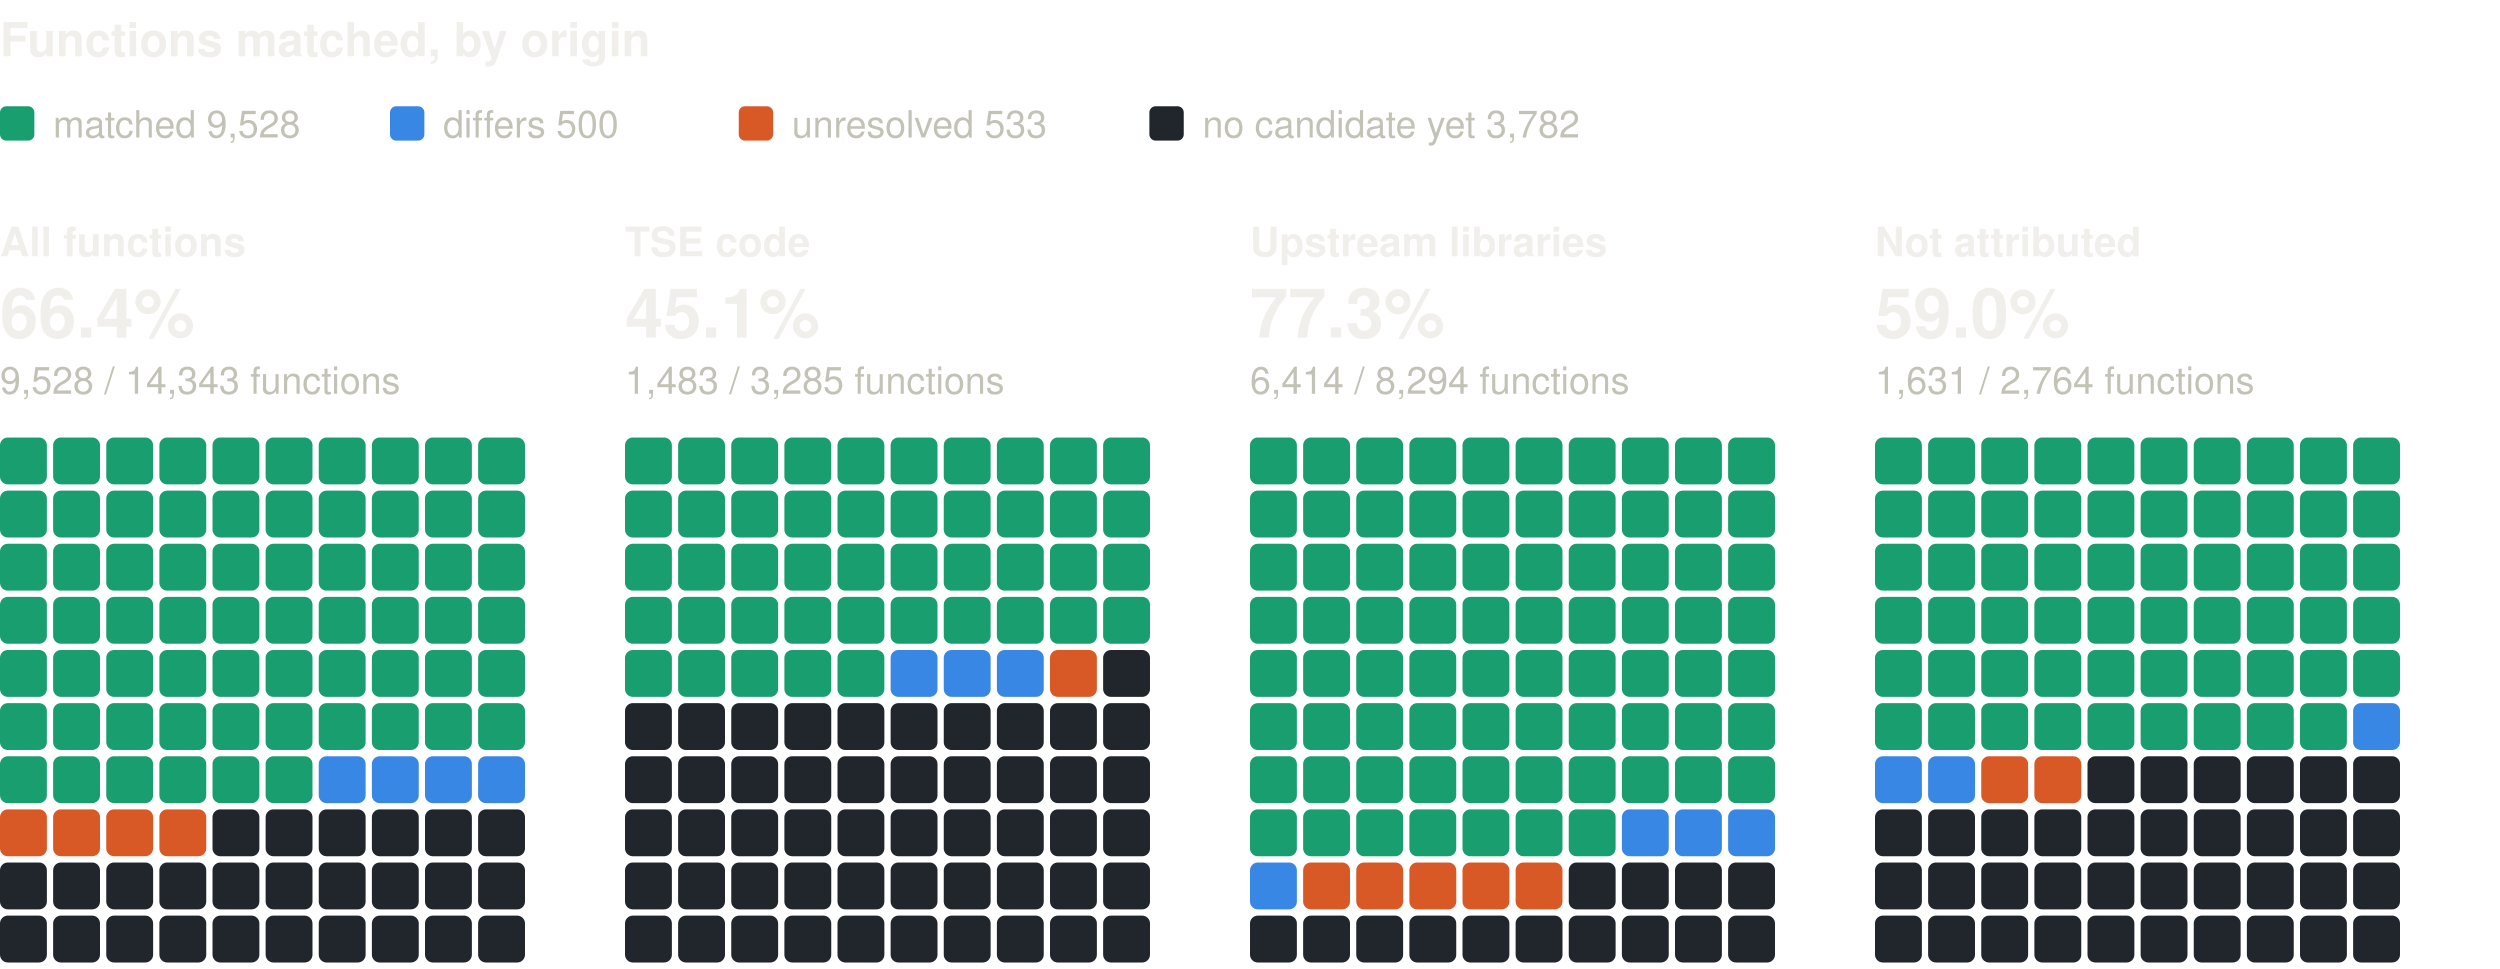
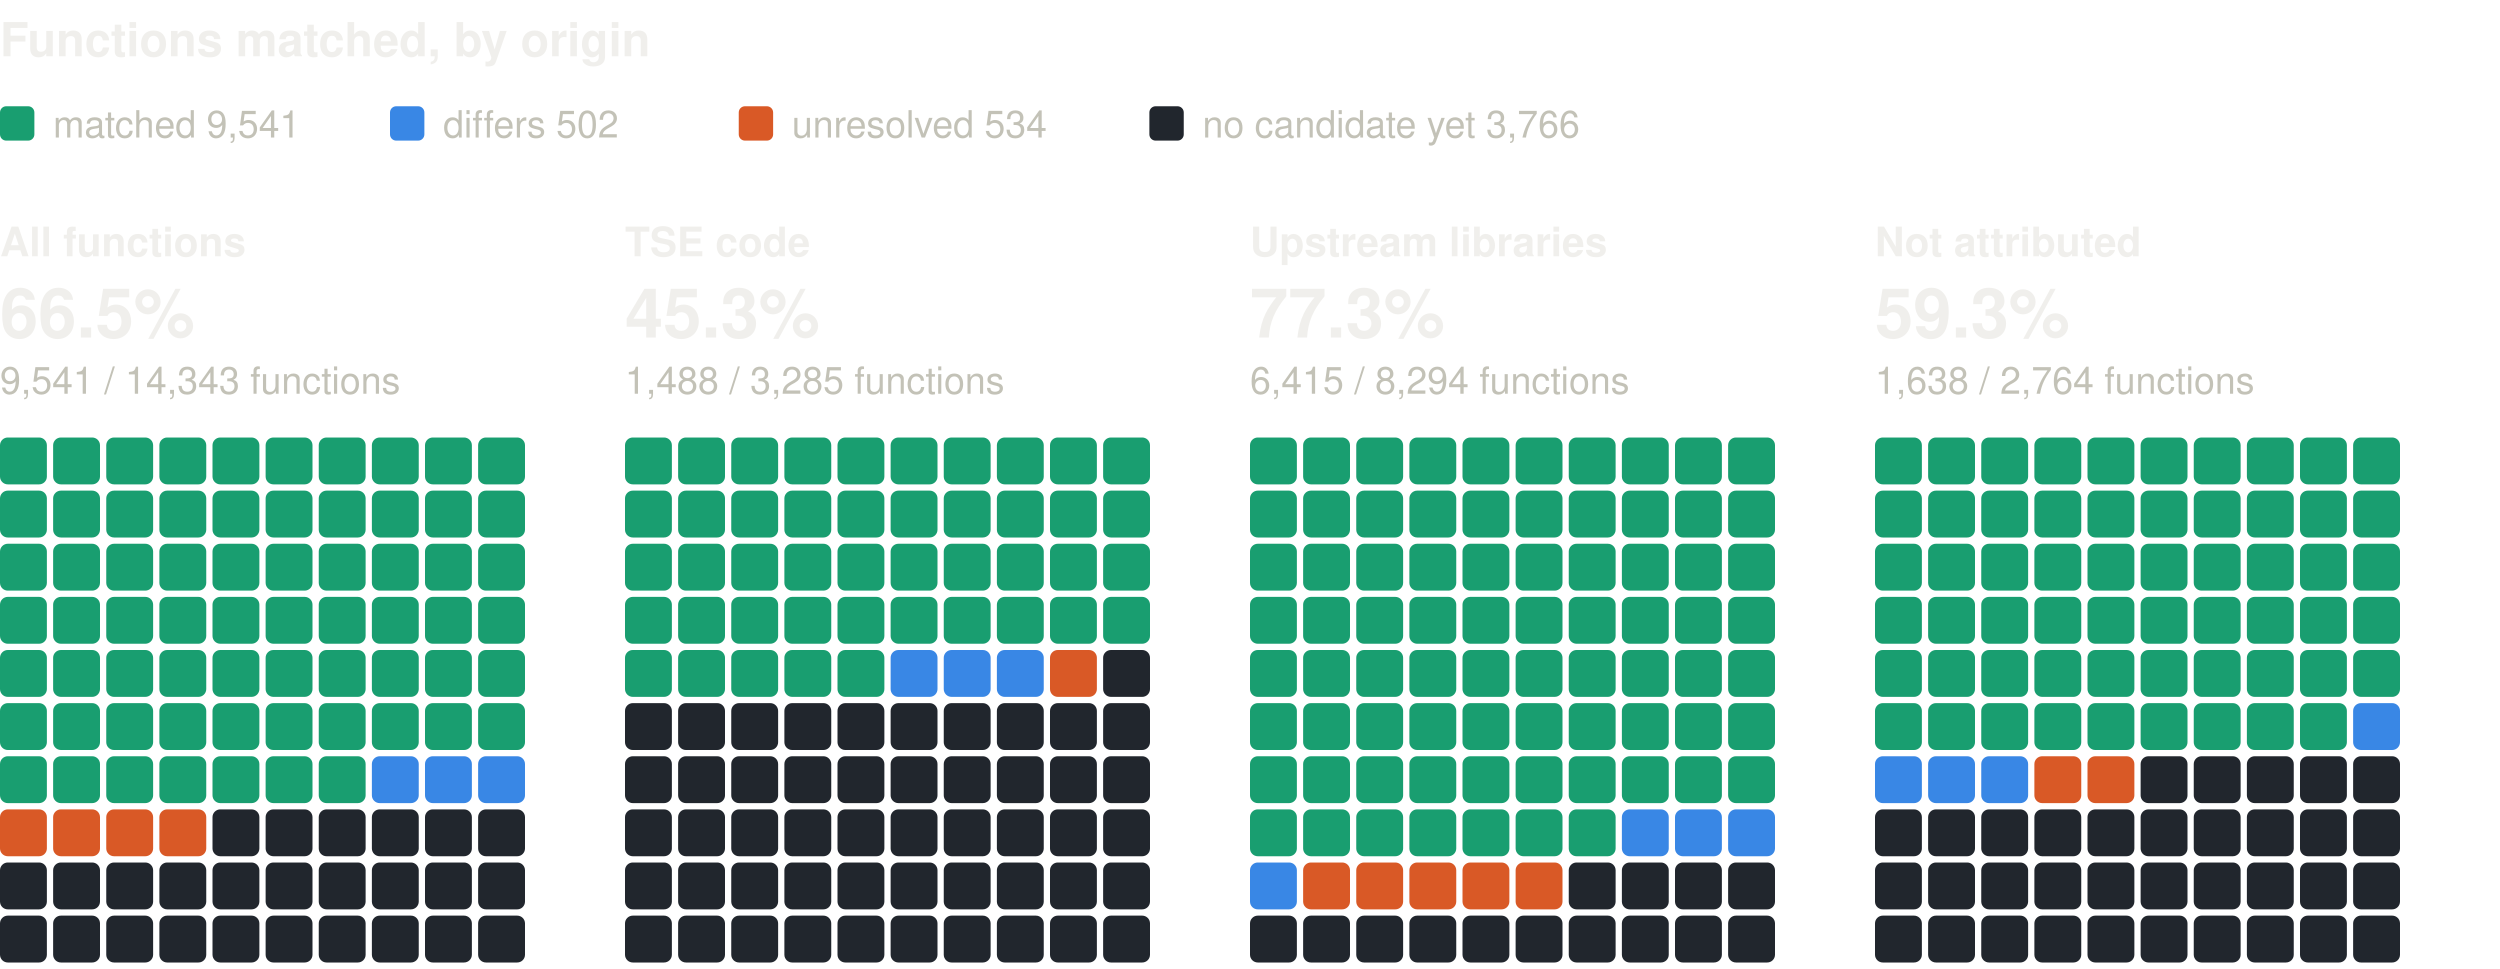
<svg xmlns="http://www.w3.org/2000/svg" width="800" height="310" viewBox="0 0 800 310" role="img" aria-label="Functions matched, by origin: one square per percent, coloured by verdict" font-family="system-ui, -apple-system, 'Segoe UI', Helvetica, Arial, sans-serif">
  <text x="0" y="18" font-size="15" fill="#f0efec" font-weight="600">Functions matched, by origin</text>
  <rect x="0" y="34" width="11" height="11" rx="2" fill="#199e70" />
-   <text x="17" y="44" font-size="12" fill="#c3c2b7">matched 9,528</text>
+   <text x="17" y="44" font-size="12" fill="#c3c2b7">matched 9,541</text>
  <rect x="124.8" y="34" width="11" height="11" rx="2" fill="#3987e5" />
-   <text x="141.8" y="44" font-size="12" fill="#c3c2b7">differs 500</text>
+   <text x="141.8" y="44" font-size="12" fill="#c3c2b7">differs 502</text>
  <rect x="236.4" y="34" width="11" height="11" rx="2" fill="#d95926" />
-   <text x="253.4" y="44" font-size="12" fill="#c3c2b7">unresolved 533</text>
+   <text x="253.4" y="44" font-size="12" fill="#c3c2b7">unresolved 534</text>
  <rect x="367.8" y="34" width="11" height="11" rx="2" fill="#21262d" />
-   <text x="384.8" y="44" font-size="12" fill="#c3c2b7">no candidate yet 3,782</text>
+   <text x="384.8" y="44" font-size="12" fill="#c3c2b7">no candidate yet 3,766</text>
  <text x="0" y="82" font-size="13" fill="#f0efec" font-weight="600">All functions</text>
-   <text x="0" y="108" font-size="22" fill="#f0efec" font-weight="600">66.4%</text>
-   <text x="0" y="126" font-size="12" fill="#c3c2b7">9,528 / 14,343 functions</text>
+   <text x="0" y="108" font-size="22" fill="#f0efec" font-weight="600">66.5%</text>
+   <text x="0" y="126" font-size="12" fill="#c3c2b7">9,541 / 14,343 functions</text>
  <rect x="0" y="140" width="15" height="15" rx="2.5" fill="#199e70" />
  <rect x="17" y="140" width="15" height="15" rx="2.5" fill="#199e70" />
  <rect x="34" y="140" width="15" height="15" rx="2.5" fill="#199e70" />
  <rect x="51" y="140" width="15" height="15" rx="2.5" fill="#199e70" />
  <rect x="68" y="140" width="15" height="15" rx="2.5" fill="#199e70" />
  <rect x="85" y="140" width="15" height="15" rx="2.5" fill="#199e70" />
  <rect x="102" y="140" width="15" height="15" rx="2.5" fill="#199e70" />
  <rect x="119" y="140" width="15" height="15" rx="2.5" fill="#199e70" />
  <rect x="136" y="140" width="15" height="15" rx="2.5" fill="#199e70" />
  <rect x="153" y="140" width="15" height="15" rx="2.5" fill="#199e70" />
  <rect x="0" y="157" width="15" height="15" rx="2.5" fill="#199e70" />
  <rect x="17" y="157" width="15" height="15" rx="2.5" fill="#199e70" />
  <rect x="34" y="157" width="15" height="15" rx="2.5" fill="#199e70" />
  <rect x="51" y="157" width="15" height="15" rx="2.5" fill="#199e70" />
  <rect x="68" y="157" width="15" height="15" rx="2.5" fill="#199e70" />
  <rect x="85" y="157" width="15" height="15" rx="2.5" fill="#199e70" />
  <rect x="102" y="157" width="15" height="15" rx="2.5" fill="#199e70" />
  <rect x="119" y="157" width="15" height="15" rx="2.5" fill="#199e70" />
  <rect x="136" y="157" width="15" height="15" rx="2.5" fill="#199e70" />
  <rect x="153" y="157" width="15" height="15" rx="2.5" fill="#199e70" />
  <rect x="0" y="174" width="15" height="15" rx="2.5" fill="#199e70" />
  <rect x="17" y="174" width="15" height="15" rx="2.5" fill="#199e70" />
  <rect x="34" y="174" width="15" height="15" rx="2.5" fill="#199e70" />
  <rect x="51" y="174" width="15" height="15" rx="2.5" fill="#199e70" />
  <rect x="68" y="174" width="15" height="15" rx="2.5" fill="#199e70" />
  <rect x="85" y="174" width="15" height="15" rx="2.5" fill="#199e70" />
  <rect x="102" y="174" width="15" height="15" rx="2.5" fill="#199e70" />
  <rect x="119" y="174" width="15" height="15" rx="2.5" fill="#199e70" />
  <rect x="136" y="174" width="15" height="15" rx="2.5" fill="#199e70" />
  <rect x="153" y="174" width="15" height="15" rx="2.5" fill="#199e70" />
  <rect x="0" y="191" width="15" height="15" rx="2.5" fill="#199e70" />
  <rect x="17" y="191" width="15" height="15" rx="2.5" fill="#199e70" />
  <rect x="34" y="191" width="15" height="15" rx="2.5" fill="#199e70" />
  <rect x="51" y="191" width="15" height="15" rx="2.5" fill="#199e70" />
  <rect x="68" y="191" width="15" height="15" rx="2.5" fill="#199e70" />
  <rect x="85" y="191" width="15" height="15" rx="2.5" fill="#199e70" />
  <rect x="102" y="191" width="15" height="15" rx="2.5" fill="#199e70" />
  <rect x="119" y="191" width="15" height="15" rx="2.5" fill="#199e70" />
  <rect x="136" y="191" width="15" height="15" rx="2.5" fill="#199e70" />
  <rect x="153" y="191" width="15" height="15" rx="2.5" fill="#199e70" />
  <rect x="0" y="208" width="15" height="15" rx="2.5" fill="#199e70" />
  <rect x="17" y="208" width="15" height="15" rx="2.5" fill="#199e70" />
  <rect x="34" y="208" width="15" height="15" rx="2.5" fill="#199e70" />
  <rect x="51" y="208" width="15" height="15" rx="2.5" fill="#199e70" />
  <rect x="68" y="208" width="15" height="15" rx="2.5" fill="#199e70" />
  <rect x="85" y="208" width="15" height="15" rx="2.5" fill="#199e70" />
  <rect x="102" y="208" width="15" height="15" rx="2.5" fill="#199e70" />
  <rect x="119" y="208" width="15" height="15" rx="2.5" fill="#199e70" />
  <rect x="136" y="208" width="15" height="15" rx="2.5" fill="#199e70" />
  <rect x="153" y="208" width="15" height="15" rx="2.5" fill="#199e70" />
  <rect x="0" y="225" width="15" height="15" rx="2.5" fill="#199e70" />
  <rect x="17" y="225" width="15" height="15" rx="2.5" fill="#199e70" />
  <rect x="34" y="225" width="15" height="15" rx="2.5" fill="#199e70" />
  <rect x="51" y="225" width="15" height="15" rx="2.5" fill="#199e70" />
  <rect x="68" y="225" width="15" height="15" rx="2.5" fill="#199e70" />
  <rect x="85" y="225" width="15" height="15" rx="2.5" fill="#199e70" />
  <rect x="102" y="225" width="15" height="15" rx="2.5" fill="#199e70" />
  <rect x="119" y="225" width="15" height="15" rx="2.5" fill="#199e70" />
  <rect x="136" y="225" width="15" height="15" rx="2.5" fill="#199e70" />
  <rect x="153" y="225" width="15" height="15" rx="2.5" fill="#199e70" />
  <rect x="0" y="242" width="15" height="15" rx="2.5" fill="#199e70" />
  <rect x="17" y="242" width="15" height="15" rx="2.5" fill="#199e70" />
  <rect x="34" y="242" width="15" height="15" rx="2.5" fill="#199e70" />
  <rect x="51" y="242" width="15" height="15" rx="2.5" fill="#199e70" />
  <rect x="68" y="242" width="15" height="15" rx="2.5" fill="#199e70" />
  <rect x="85" y="242" width="15" height="15" rx="2.5" fill="#199e70" />
-   <rect x="102" y="242" width="15" height="15" rx="2.5" fill="#3987e5" />
+   <rect x="102" y="242" width="15" height="15" rx="2.5" fill="#199e70" />
  <rect x="119" y="242" width="15" height="15" rx="2.5" fill="#3987e5" />
  <rect x="136" y="242" width="15" height="15" rx="2.5" fill="#3987e5" />
  <rect x="153" y="242" width="15" height="15" rx="2.5" fill="#3987e5" />
  <rect x="0" y="259" width="15" height="15" rx="2.5" fill="#d95926" />
  <rect x="17" y="259" width="15" height="15" rx="2.5" fill="#d95926" />
  <rect x="34" y="259" width="15" height="15" rx="2.5" fill="#d95926" />
  <rect x="51" y="259" width="15" height="15" rx="2.5" fill="#d95926" />
  <rect x="68" y="259" width="15" height="15" rx="2.5" fill="#21262d" />
  <rect x="85" y="259" width="15" height="15" rx="2.5" fill="#21262d" />
  <rect x="102" y="259" width="15" height="15" rx="2.5" fill="#21262d" />
  <rect x="119" y="259" width="15" height="15" rx="2.5" fill="#21262d" />
  <rect x="136" y="259" width="15" height="15" rx="2.5" fill="#21262d" />
  <rect x="153" y="259" width="15" height="15" rx="2.5" fill="#21262d" />
  <rect x="0" y="276" width="15" height="15" rx="2.5" fill="#21262d" />
  <rect x="17" y="276" width="15" height="15" rx="2.5" fill="#21262d" />
  <rect x="34" y="276" width="15" height="15" rx="2.5" fill="#21262d" />
  <rect x="51" y="276" width="15" height="15" rx="2.5" fill="#21262d" />
  <rect x="68" y="276" width="15" height="15" rx="2.5" fill="#21262d" />
  <rect x="85" y="276" width="15" height="15" rx="2.5" fill="#21262d" />
  <rect x="102" y="276" width="15" height="15" rx="2.5" fill="#21262d" />
  <rect x="119" y="276" width="15" height="15" rx="2.5" fill="#21262d" />
  <rect x="136" y="276" width="15" height="15" rx="2.5" fill="#21262d" />
  <rect x="153" y="276" width="15" height="15" rx="2.5" fill="#21262d" />
  <rect x="0" y="293" width="15" height="15" rx="2.5" fill="#21262d" />
  <rect x="17" y="293" width="15" height="15" rx="2.5" fill="#21262d" />
  <rect x="34" y="293" width="15" height="15" rx="2.5" fill="#21262d" />
  <rect x="51" y="293" width="15" height="15" rx="2.5" fill="#21262d" />
  <rect x="68" y="293" width="15" height="15" rx="2.5" fill="#21262d" />
  <rect x="85" y="293" width="15" height="15" rx="2.5" fill="#21262d" />
  <rect x="102" y="293" width="15" height="15" rx="2.5" fill="#21262d" />
  <rect x="119" y="293" width="15" height="15" rx="2.5" fill="#21262d" />
  <rect x="136" y="293" width="15" height="15" rx="2.5" fill="#21262d" />
  <rect x="153" y="293" width="15" height="15" rx="2.5" fill="#21262d" />
  <text x="200" y="82" font-size="13" fill="#f0efec" font-weight="600">TSE code</text>
-   <text x="200" y="108" font-size="22" fill="#f0efec" font-weight="600">45.1%</text>
-   <text x="200" y="126" font-size="12" fill="#c3c2b7">1,483 / 3,285 functions</text>
+   <text x="200" y="108" font-size="22" fill="#f0efec" font-weight="600">45.3%</text>
+   <text x="200" y="126" font-size="12" fill="#c3c2b7">1,488 / 3,285 functions</text>
  <rect x="200" y="140" width="15" height="15" rx="2.5" fill="#199e70" />
  <rect x="217" y="140" width="15" height="15" rx="2.5" fill="#199e70" />
  <rect x="234" y="140" width="15" height="15" rx="2.5" fill="#199e70" />
  <rect x="251" y="140" width="15" height="15" rx="2.5" fill="#199e70" />
  <rect x="268" y="140" width="15" height="15" rx="2.5" fill="#199e70" />
  <rect x="285" y="140" width="15" height="15" rx="2.5" fill="#199e70" />
  <rect x="302" y="140" width="15" height="15" rx="2.5" fill="#199e70" />
  <rect x="319" y="140" width="15" height="15" rx="2.5" fill="#199e70" />
  <rect x="336" y="140" width="15" height="15" rx="2.5" fill="#199e70" />
  <rect x="353" y="140" width="15" height="15" rx="2.5" fill="#199e70" />
  <rect x="200" y="157" width="15" height="15" rx="2.5" fill="#199e70" />
  <rect x="217" y="157" width="15" height="15" rx="2.5" fill="#199e70" />
  <rect x="234" y="157" width="15" height="15" rx="2.5" fill="#199e70" />
  <rect x="251" y="157" width="15" height="15" rx="2.5" fill="#199e70" />
  <rect x="268" y="157" width="15" height="15" rx="2.5" fill="#199e70" />
  <rect x="285" y="157" width="15" height="15" rx="2.5" fill="#199e70" />
  <rect x="302" y="157" width="15" height="15" rx="2.5" fill="#199e70" />
  <rect x="319" y="157" width="15" height="15" rx="2.5" fill="#199e70" />
  <rect x="336" y="157" width="15" height="15" rx="2.5" fill="#199e70" />
  <rect x="353" y="157" width="15" height="15" rx="2.5" fill="#199e70" />
  <rect x="200" y="174" width="15" height="15" rx="2.5" fill="#199e70" />
  <rect x="217" y="174" width="15" height="15" rx="2.5" fill="#199e70" />
  <rect x="234" y="174" width="15" height="15" rx="2.5" fill="#199e70" />
  <rect x="251" y="174" width="15" height="15" rx="2.5" fill="#199e70" />
  <rect x="268" y="174" width="15" height="15" rx="2.5" fill="#199e70" />
  <rect x="285" y="174" width="15" height="15" rx="2.5" fill="#199e70" />
  <rect x="302" y="174" width="15" height="15" rx="2.5" fill="#199e70" />
  <rect x="319" y="174" width="15" height="15" rx="2.5" fill="#199e70" />
  <rect x="336" y="174" width="15" height="15" rx="2.5" fill="#199e70" />
  <rect x="353" y="174" width="15" height="15" rx="2.5" fill="#199e70" />
  <rect x="200" y="191" width="15" height="15" rx="2.5" fill="#199e70" />
  <rect x="217" y="191" width="15" height="15" rx="2.5" fill="#199e70" />
  <rect x="234" y="191" width="15" height="15" rx="2.5" fill="#199e70" />
  <rect x="251" y="191" width="15" height="15" rx="2.5" fill="#199e70" />
  <rect x="268" y="191" width="15" height="15" rx="2.5" fill="#199e70" />
  <rect x="285" y="191" width="15" height="15" rx="2.5" fill="#199e70" />
  <rect x="302" y="191" width="15" height="15" rx="2.5" fill="#199e70" />
  <rect x="319" y="191" width="15" height="15" rx="2.5" fill="#199e70" />
  <rect x="336" y="191" width="15" height="15" rx="2.5" fill="#199e70" />
  <rect x="353" y="191" width="15" height="15" rx="2.5" fill="#199e70" />
  <rect x="200" y="208" width="15" height="15" rx="2.5" fill="#199e70" />
  <rect x="217" y="208" width="15" height="15" rx="2.5" fill="#199e70" />
  <rect x="234" y="208" width="15" height="15" rx="2.5" fill="#199e70" />
  <rect x="251" y="208" width="15" height="15" rx="2.5" fill="#199e70" />
  <rect x="268" y="208" width="15" height="15" rx="2.5" fill="#199e70" />
  <rect x="285" y="208" width="15" height="15" rx="2.5" fill="#3987e5" />
  <rect x="302" y="208" width="15" height="15" rx="2.5" fill="#3987e5" />
  <rect x="319" y="208" width="15" height="15" rx="2.5" fill="#3987e5" />
  <rect x="336" y="208" width="15" height="15" rx="2.5" fill="#d95926" />
  <rect x="353" y="208" width="15" height="15" rx="2.5" fill="#21262d" />
  <rect x="200" y="225" width="15" height="15" rx="2.5" fill="#21262d" />
  <rect x="217" y="225" width="15" height="15" rx="2.5" fill="#21262d" />
  <rect x="234" y="225" width="15" height="15" rx="2.5" fill="#21262d" />
  <rect x="251" y="225" width="15" height="15" rx="2.5" fill="#21262d" />
  <rect x="268" y="225" width="15" height="15" rx="2.5" fill="#21262d" />
  <rect x="285" y="225" width="15" height="15" rx="2.5" fill="#21262d" />
  <rect x="302" y="225" width="15" height="15" rx="2.5" fill="#21262d" />
  <rect x="319" y="225" width="15" height="15" rx="2.5" fill="#21262d" />
  <rect x="336" y="225" width="15" height="15" rx="2.5" fill="#21262d" />
  <rect x="353" y="225" width="15" height="15" rx="2.5" fill="#21262d" />
  <rect x="200" y="242" width="15" height="15" rx="2.5" fill="#21262d" />
  <rect x="217" y="242" width="15" height="15" rx="2.5" fill="#21262d" />
  <rect x="234" y="242" width="15" height="15" rx="2.5" fill="#21262d" />
  <rect x="251" y="242" width="15" height="15" rx="2.5" fill="#21262d" />
  <rect x="268" y="242" width="15" height="15" rx="2.5" fill="#21262d" />
  <rect x="285" y="242" width="15" height="15" rx="2.5" fill="#21262d" />
  <rect x="302" y="242" width="15" height="15" rx="2.5" fill="#21262d" />
  <rect x="319" y="242" width="15" height="15" rx="2.5" fill="#21262d" />
  <rect x="336" y="242" width="15" height="15" rx="2.5" fill="#21262d" />
  <rect x="353" y="242" width="15" height="15" rx="2.5" fill="#21262d" />
  <rect x="200" y="259" width="15" height="15" rx="2.5" fill="#21262d" />
  <rect x="217" y="259" width="15" height="15" rx="2.5" fill="#21262d" />
  <rect x="234" y="259" width="15" height="15" rx="2.5" fill="#21262d" />
  <rect x="251" y="259" width="15" height="15" rx="2.5" fill="#21262d" />
  <rect x="268" y="259" width="15" height="15" rx="2.5" fill="#21262d" />
  <rect x="285" y="259" width="15" height="15" rx="2.5" fill="#21262d" />
  <rect x="302" y="259" width="15" height="15" rx="2.5" fill="#21262d" />
  <rect x="319" y="259" width="15" height="15" rx="2.5" fill="#21262d" />
  <rect x="336" y="259" width="15" height="15" rx="2.5" fill="#21262d" />
  <rect x="353" y="259" width="15" height="15" rx="2.5" fill="#21262d" />
  <rect x="200" y="276" width="15" height="15" rx="2.5" fill="#21262d" />
  <rect x="217" y="276" width="15" height="15" rx="2.5" fill="#21262d" />
  <rect x="234" y="276" width="15" height="15" rx="2.5" fill="#21262d" />
  <rect x="251" y="276" width="15" height="15" rx="2.5" fill="#21262d" />
  <rect x="268" y="276" width="15" height="15" rx="2.5" fill="#21262d" />
  <rect x="285" y="276" width="15" height="15" rx="2.5" fill="#21262d" />
  <rect x="302" y="276" width="15" height="15" rx="2.5" fill="#21262d" />
  <rect x="319" y="276" width="15" height="15" rx="2.5" fill="#21262d" />
  <rect x="336" y="276" width="15" height="15" rx="2.5" fill="#21262d" />
  <rect x="353" y="276" width="15" height="15" rx="2.5" fill="#21262d" />
  <rect x="200" y="293" width="15" height="15" rx="2.5" fill="#21262d" />
  <rect x="217" y="293" width="15" height="15" rx="2.5" fill="#21262d" />
  <rect x="234" y="293" width="15" height="15" rx="2.5" fill="#21262d" />
  <rect x="251" y="293" width="15" height="15" rx="2.5" fill="#21262d" />
  <rect x="268" y="293" width="15" height="15" rx="2.5" fill="#21262d" />
  <rect x="285" y="293" width="15" height="15" rx="2.5" fill="#21262d" />
  <rect x="302" y="293" width="15" height="15" rx="2.5" fill="#21262d" />
  <rect x="319" y="293" width="15" height="15" rx="2.5" fill="#21262d" />
  <rect x="336" y="293" width="15" height="15" rx="2.5" fill="#21262d" />
  <rect x="353" y="293" width="15" height="15" rx="2.5" fill="#21262d" />
  <text x="400" y="82" font-size="13" fill="#f0efec" font-weight="600">Upstream libraries</text>
  <text x="400" y="108" font-size="22" fill="#f0efec" font-weight="600">77.3%</text>
-   <text x="400" y="126" font-size="12" fill="#c3c2b7">6,414 / 8,294 functions</text>
+   <text x="400" y="126" font-size="12" fill="#c3c2b7">6,415 / 8,294 functions</text>
  <rect x="400" y="140" width="15" height="15" rx="2.5" fill="#199e70" />
  <rect x="417" y="140" width="15" height="15" rx="2.5" fill="#199e70" />
  <rect x="434" y="140" width="15" height="15" rx="2.5" fill="#199e70" />
  <rect x="451" y="140" width="15" height="15" rx="2.5" fill="#199e70" />
  <rect x="468" y="140" width="15" height="15" rx="2.5" fill="#199e70" />
  <rect x="485" y="140" width="15" height="15" rx="2.5" fill="#199e70" />
  <rect x="502" y="140" width="15" height="15" rx="2.5" fill="#199e70" />
  <rect x="519" y="140" width="15" height="15" rx="2.5" fill="#199e70" />
  <rect x="536" y="140" width="15" height="15" rx="2.5" fill="#199e70" />
  <rect x="553" y="140" width="15" height="15" rx="2.5" fill="#199e70" />
  <rect x="400" y="157" width="15" height="15" rx="2.5" fill="#199e70" />
  <rect x="417" y="157" width="15" height="15" rx="2.5" fill="#199e70" />
  <rect x="434" y="157" width="15" height="15" rx="2.5" fill="#199e70" />
  <rect x="451" y="157" width="15" height="15" rx="2.5" fill="#199e70" />
  <rect x="468" y="157" width="15" height="15" rx="2.5" fill="#199e70" />
  <rect x="485" y="157" width="15" height="15" rx="2.5" fill="#199e70" />
  <rect x="502" y="157" width="15" height="15" rx="2.5" fill="#199e70" />
  <rect x="519" y="157" width="15" height="15" rx="2.5" fill="#199e70" />
  <rect x="536" y="157" width="15" height="15" rx="2.5" fill="#199e70" />
  <rect x="553" y="157" width="15" height="15" rx="2.5" fill="#199e70" />
  <rect x="400" y="174" width="15" height="15" rx="2.5" fill="#199e70" />
  <rect x="417" y="174" width="15" height="15" rx="2.5" fill="#199e70" />
  <rect x="434" y="174" width="15" height="15" rx="2.5" fill="#199e70" />
  <rect x="451" y="174" width="15" height="15" rx="2.5" fill="#199e70" />
  <rect x="468" y="174" width="15" height="15" rx="2.5" fill="#199e70" />
  <rect x="485" y="174" width="15" height="15" rx="2.5" fill="#199e70" />
  <rect x="502" y="174" width="15" height="15" rx="2.5" fill="#199e70" />
  <rect x="519" y="174" width="15" height="15" rx="2.5" fill="#199e70" />
  <rect x="536" y="174" width="15" height="15" rx="2.5" fill="#199e70" />
  <rect x="553" y="174" width="15" height="15" rx="2.5" fill="#199e70" />
  <rect x="400" y="191" width="15" height="15" rx="2.5" fill="#199e70" />
  <rect x="417" y="191" width="15" height="15" rx="2.5" fill="#199e70" />
  <rect x="434" y="191" width="15" height="15" rx="2.5" fill="#199e70" />
  <rect x="451" y="191" width="15" height="15" rx="2.5" fill="#199e70" />
  <rect x="468" y="191" width="15" height="15" rx="2.5" fill="#199e70" />
  <rect x="485" y="191" width="15" height="15" rx="2.5" fill="#199e70" />
  <rect x="502" y="191" width="15" height="15" rx="2.5" fill="#199e70" />
  <rect x="519" y="191" width="15" height="15" rx="2.5" fill="#199e70" />
  <rect x="536" y="191" width="15" height="15" rx="2.5" fill="#199e70" />
  <rect x="553" y="191" width="15" height="15" rx="2.5" fill="#199e70" />
  <rect x="400" y="208" width="15" height="15" rx="2.5" fill="#199e70" />
  <rect x="417" y="208" width="15" height="15" rx="2.5" fill="#199e70" />
  <rect x="434" y="208" width="15" height="15" rx="2.5" fill="#199e70" />
  <rect x="451" y="208" width="15" height="15" rx="2.5" fill="#199e70" />
  <rect x="468" y="208" width="15" height="15" rx="2.5" fill="#199e70" />
  <rect x="485" y="208" width="15" height="15" rx="2.5" fill="#199e70" />
  <rect x="502" y="208" width="15" height="15" rx="2.5" fill="#199e70" />
  <rect x="519" y="208" width="15" height="15" rx="2.5" fill="#199e70" />
  <rect x="536" y="208" width="15" height="15" rx="2.5" fill="#199e70" />
  <rect x="553" y="208" width="15" height="15" rx="2.5" fill="#199e70" />
  <rect x="400" y="225" width="15" height="15" rx="2.5" fill="#199e70" />
  <rect x="417" y="225" width="15" height="15" rx="2.5" fill="#199e70" />
  <rect x="434" y="225" width="15" height="15" rx="2.5" fill="#199e70" />
  <rect x="451" y="225" width="15" height="15" rx="2.5" fill="#199e70" />
  <rect x="468" y="225" width="15" height="15" rx="2.5" fill="#199e70" />
  <rect x="485" y="225" width="15" height="15" rx="2.5" fill="#199e70" />
  <rect x="502" y="225" width="15" height="15" rx="2.5" fill="#199e70" />
  <rect x="519" y="225" width="15" height="15" rx="2.5" fill="#199e70" />
  <rect x="536" y="225" width="15" height="15" rx="2.5" fill="#199e70" />
  <rect x="553" y="225" width="15" height="15" rx="2.5" fill="#199e70" />
  <rect x="400" y="242" width="15" height="15" rx="2.5" fill="#199e70" />
  <rect x="417" y="242" width="15" height="15" rx="2.5" fill="#199e70" />
  <rect x="434" y="242" width="15" height="15" rx="2.5" fill="#199e70" />
  <rect x="451" y="242" width="15" height="15" rx="2.5" fill="#199e70" />
  <rect x="468" y="242" width="15" height="15" rx="2.5" fill="#199e70" />
  <rect x="485" y="242" width="15" height="15" rx="2.5" fill="#199e70" />
  <rect x="502" y="242" width="15" height="15" rx="2.5" fill="#199e70" />
  <rect x="519" y="242" width="15" height="15" rx="2.5" fill="#199e70" />
  <rect x="536" y="242" width="15" height="15" rx="2.5" fill="#199e70" />
  <rect x="553" y="242" width="15" height="15" rx="2.5" fill="#199e70" />
  <rect x="400" y="259" width="15" height="15" rx="2.5" fill="#199e70" />
  <rect x="417" y="259" width="15" height="15" rx="2.5" fill="#199e70" />
  <rect x="434" y="259" width="15" height="15" rx="2.5" fill="#199e70" />
  <rect x="451" y="259" width="15" height="15" rx="2.5" fill="#199e70" />
  <rect x="468" y="259" width="15" height="15" rx="2.5" fill="#199e70" />
  <rect x="485" y="259" width="15" height="15" rx="2.5" fill="#199e70" />
  <rect x="502" y="259" width="15" height="15" rx="2.5" fill="#199e70" />
  <rect x="519" y="259" width="15" height="15" rx="2.5" fill="#3987e5" />
  <rect x="536" y="259" width="15" height="15" rx="2.5" fill="#3987e5" />
  <rect x="553" y="259" width="15" height="15" rx="2.5" fill="#3987e5" />
  <rect x="400" y="276" width="15" height="15" rx="2.5" fill="#3987e5" />
  <rect x="417" y="276" width="15" height="15" rx="2.5" fill="#d95926" />
  <rect x="434" y="276" width="15" height="15" rx="2.5" fill="#d95926" />
  <rect x="451" y="276" width="15" height="15" rx="2.5" fill="#d95926" />
  <rect x="468" y="276" width="15" height="15" rx="2.5" fill="#d95926" />
  <rect x="485" y="276" width="15" height="15" rx="2.5" fill="#d95926" />
  <rect x="502" y="276" width="15" height="15" rx="2.5" fill="#21262d" />
  <rect x="519" y="276" width="15" height="15" rx="2.5" fill="#21262d" />
  <rect x="536" y="276" width="15" height="15" rx="2.5" fill="#21262d" />
  <rect x="553" y="276" width="15" height="15" rx="2.5" fill="#21262d" />
  <rect x="400" y="293" width="15" height="15" rx="2.5" fill="#21262d" />
  <rect x="417" y="293" width="15" height="15" rx="2.5" fill="#21262d" />
  <rect x="434" y="293" width="15" height="15" rx="2.5" fill="#21262d" />
  <rect x="451" y="293" width="15" height="15" rx="2.5" fill="#21262d" />
  <rect x="468" y="293" width="15" height="15" rx="2.5" fill="#21262d" />
  <rect x="485" y="293" width="15" height="15" rx="2.5" fill="#21262d" />
  <rect x="502" y="293" width="15" height="15" rx="2.5" fill="#21262d" />
  <rect x="519" y="293" width="15" height="15" rx="2.5" fill="#21262d" />
  <rect x="536" y="293" width="15" height="15" rx="2.5" fill="#21262d" />
  <rect x="553" y="293" width="15" height="15" rx="2.5" fill="#21262d" />
  <text x="600" y="82" font-size="13" fill="#f0efec" font-weight="600">Not attributed</text>
-   <text x="600" y="108" font-size="22" fill="#f0efec" font-weight="600">59.0%</text>
-   <text x="600" y="126" font-size="12" fill="#c3c2b7">1,631 / 2,764 functions</text>
+   <text x="600" y="108" font-size="22" fill="#f0efec" font-weight="600">59.3%</text>
+   <text x="600" y="126" font-size="12" fill="#c3c2b7">1,638 / 2,764 functions</text>
  <rect x="600" y="140" width="15" height="15" rx="2.5" fill="#199e70" />
  <rect x="617" y="140" width="15" height="15" rx="2.5" fill="#199e70" />
  <rect x="634" y="140" width="15" height="15" rx="2.5" fill="#199e70" />
  <rect x="651" y="140" width="15" height="15" rx="2.5" fill="#199e70" />
  <rect x="668" y="140" width="15" height="15" rx="2.5" fill="#199e70" />
  <rect x="685" y="140" width="15" height="15" rx="2.5" fill="#199e70" />
  <rect x="702" y="140" width="15" height="15" rx="2.5" fill="#199e70" />
  <rect x="719" y="140" width="15" height="15" rx="2.5" fill="#199e70" />
  <rect x="736" y="140" width="15" height="15" rx="2.5" fill="#199e70" />
  <rect x="753" y="140" width="15" height="15" rx="2.5" fill="#199e70" />
  <rect x="600" y="157" width="15" height="15" rx="2.5" fill="#199e70" />
  <rect x="617" y="157" width="15" height="15" rx="2.5" fill="#199e70" />
  <rect x="634" y="157" width="15" height="15" rx="2.5" fill="#199e70" />
  <rect x="651" y="157" width="15" height="15" rx="2.5" fill="#199e70" />
  <rect x="668" y="157" width="15" height="15" rx="2.5" fill="#199e70" />
  <rect x="685" y="157" width="15" height="15" rx="2.5" fill="#199e70" />
  <rect x="702" y="157" width="15" height="15" rx="2.5" fill="#199e70" />
  <rect x="719" y="157" width="15" height="15" rx="2.5" fill="#199e70" />
  <rect x="736" y="157" width="15" height="15" rx="2.5" fill="#199e70" />
  <rect x="753" y="157" width="15" height="15" rx="2.5" fill="#199e70" />
  <rect x="600" y="174" width="15" height="15" rx="2.5" fill="#199e70" />
  <rect x="617" y="174" width="15" height="15" rx="2.5" fill="#199e70" />
  <rect x="634" y="174" width="15" height="15" rx="2.5" fill="#199e70" />
  <rect x="651" y="174" width="15" height="15" rx="2.5" fill="#199e70" />
  <rect x="668" y="174" width="15" height="15" rx="2.5" fill="#199e70" />
  <rect x="685" y="174" width="15" height="15" rx="2.5" fill="#199e70" />
  <rect x="702" y="174" width="15" height="15" rx="2.5" fill="#199e70" />
  <rect x="719" y="174" width="15" height="15" rx="2.5" fill="#199e70" />
  <rect x="736" y="174" width="15" height="15" rx="2.5" fill="#199e70" />
  <rect x="753" y="174" width="15" height="15" rx="2.5" fill="#199e70" />
  <rect x="600" y="191" width="15" height="15" rx="2.5" fill="#199e70" />
  <rect x="617" y="191" width="15" height="15" rx="2.5" fill="#199e70" />
  <rect x="634" y="191" width="15" height="15" rx="2.5" fill="#199e70" />
  <rect x="651" y="191" width="15" height="15" rx="2.5" fill="#199e70" />
  <rect x="668" y="191" width="15" height="15" rx="2.5" fill="#199e70" />
  <rect x="685" y="191" width="15" height="15" rx="2.5" fill="#199e70" />
  <rect x="702" y="191" width="15" height="15" rx="2.5" fill="#199e70" />
  <rect x="719" y="191" width="15" height="15" rx="2.5" fill="#199e70" />
  <rect x="736" y="191" width="15" height="15" rx="2.5" fill="#199e70" />
  <rect x="753" y="191" width="15" height="15" rx="2.5" fill="#199e70" />
  <rect x="600" y="208" width="15" height="15" rx="2.5" fill="#199e70" />
  <rect x="617" y="208" width="15" height="15" rx="2.5" fill="#199e70" />
  <rect x="634" y="208" width="15" height="15" rx="2.5" fill="#199e70" />
  <rect x="651" y="208" width="15" height="15" rx="2.5" fill="#199e70" />
  <rect x="668" y="208" width="15" height="15" rx="2.5" fill="#199e70" />
  <rect x="685" y="208" width="15" height="15" rx="2.5" fill="#199e70" />
  <rect x="702" y="208" width="15" height="15" rx="2.5" fill="#199e70" />
  <rect x="719" y="208" width="15" height="15" rx="2.5" fill="#199e70" />
  <rect x="736" y="208" width="15" height="15" rx="2.5" fill="#199e70" />
  <rect x="753" y="208" width="15" height="15" rx="2.5" fill="#199e70" />
  <rect x="600" y="225" width="15" height="15" rx="2.5" fill="#199e70" />
  <rect x="617" y="225" width="15" height="15" rx="2.5" fill="#199e70" />
  <rect x="634" y="225" width="15" height="15" rx="2.5" fill="#199e70" />
  <rect x="651" y="225" width="15" height="15" rx="2.5" fill="#199e70" />
  <rect x="668" y="225" width="15" height="15" rx="2.5" fill="#199e70" />
  <rect x="685" y="225" width="15" height="15" rx="2.5" fill="#199e70" />
  <rect x="702" y="225" width="15" height="15" rx="2.5" fill="#199e70" />
  <rect x="719" y="225" width="15" height="15" rx="2.5" fill="#199e70" />
  <rect x="736" y="225" width="15" height="15" rx="2.5" fill="#199e70" />
  <rect x="753" y="225" width="15" height="15" rx="2.5" fill="#3987e5" />
  <rect x="600" y="242" width="15" height="15" rx="2.5" fill="#3987e5" />
  <rect x="617" y="242" width="15" height="15" rx="2.5" fill="#3987e5" />
-   <rect x="634" y="242" width="15" height="15" rx="2.5" fill="#d95926" />
+   <rect x="634" y="242" width="15" height="15" rx="2.5" fill="#3987e5" />
  <rect x="651" y="242" width="15" height="15" rx="2.5" fill="#d95926" />
-   <rect x="668" y="242" width="15" height="15" rx="2.5" fill="#21262d" />
+   <rect x="668" y="242" width="15" height="15" rx="2.5" fill="#d95926" />
  <rect x="685" y="242" width="15" height="15" rx="2.5" fill="#21262d" />
  <rect x="702" y="242" width="15" height="15" rx="2.5" fill="#21262d" />
  <rect x="719" y="242" width="15" height="15" rx="2.5" fill="#21262d" />
  <rect x="736" y="242" width="15" height="15" rx="2.5" fill="#21262d" />
  <rect x="753" y="242" width="15" height="15" rx="2.5" fill="#21262d" />
  <rect x="600" y="259" width="15" height="15" rx="2.5" fill="#21262d" />
  <rect x="617" y="259" width="15" height="15" rx="2.5" fill="#21262d" />
  <rect x="634" y="259" width="15" height="15" rx="2.5" fill="#21262d" />
  <rect x="651" y="259" width="15" height="15" rx="2.5" fill="#21262d" />
  <rect x="668" y="259" width="15" height="15" rx="2.5" fill="#21262d" />
  <rect x="685" y="259" width="15" height="15" rx="2.5" fill="#21262d" />
  <rect x="702" y="259" width="15" height="15" rx="2.5" fill="#21262d" />
  <rect x="719" y="259" width="15" height="15" rx="2.5" fill="#21262d" />
  <rect x="736" y="259" width="15" height="15" rx="2.5" fill="#21262d" />
  <rect x="753" y="259" width="15" height="15" rx="2.5" fill="#21262d" />
  <rect x="600" y="276" width="15" height="15" rx="2.5" fill="#21262d" />
  <rect x="617" y="276" width="15" height="15" rx="2.5" fill="#21262d" />
  <rect x="634" y="276" width="15" height="15" rx="2.5" fill="#21262d" />
  <rect x="651" y="276" width="15" height="15" rx="2.5" fill="#21262d" />
  <rect x="668" y="276" width="15" height="15" rx="2.5" fill="#21262d" />
  <rect x="685" y="276" width="15" height="15" rx="2.5" fill="#21262d" />
  <rect x="702" y="276" width="15" height="15" rx="2.5" fill="#21262d" />
  <rect x="719" y="276" width="15" height="15" rx="2.5" fill="#21262d" />
  <rect x="736" y="276" width="15" height="15" rx="2.5" fill="#21262d" />
  <rect x="753" y="276" width="15" height="15" rx="2.5" fill="#21262d" />
  <rect x="600" y="293" width="15" height="15" rx="2.5" fill="#21262d" />
  <rect x="617" y="293" width="15" height="15" rx="2.5" fill="#21262d" />
  <rect x="634" y="293" width="15" height="15" rx="2.5" fill="#21262d" />
  <rect x="651" y="293" width="15" height="15" rx="2.5" fill="#21262d" />
  <rect x="668" y="293" width="15" height="15" rx="2.5" fill="#21262d" />
  <rect x="685" y="293" width="15" height="15" rx="2.5" fill="#21262d" />
  <rect x="702" y="293" width="15" height="15" rx="2.5" fill="#21262d" />
  <rect x="719" y="293" width="15" height="15" rx="2.5" fill="#21262d" />
  <rect x="736" y="293" width="15" height="15" rx="2.5" fill="#21262d" />
  <rect x="753" y="293" width="15" height="15" rx="2.5" fill="#21262d" />
</svg>
